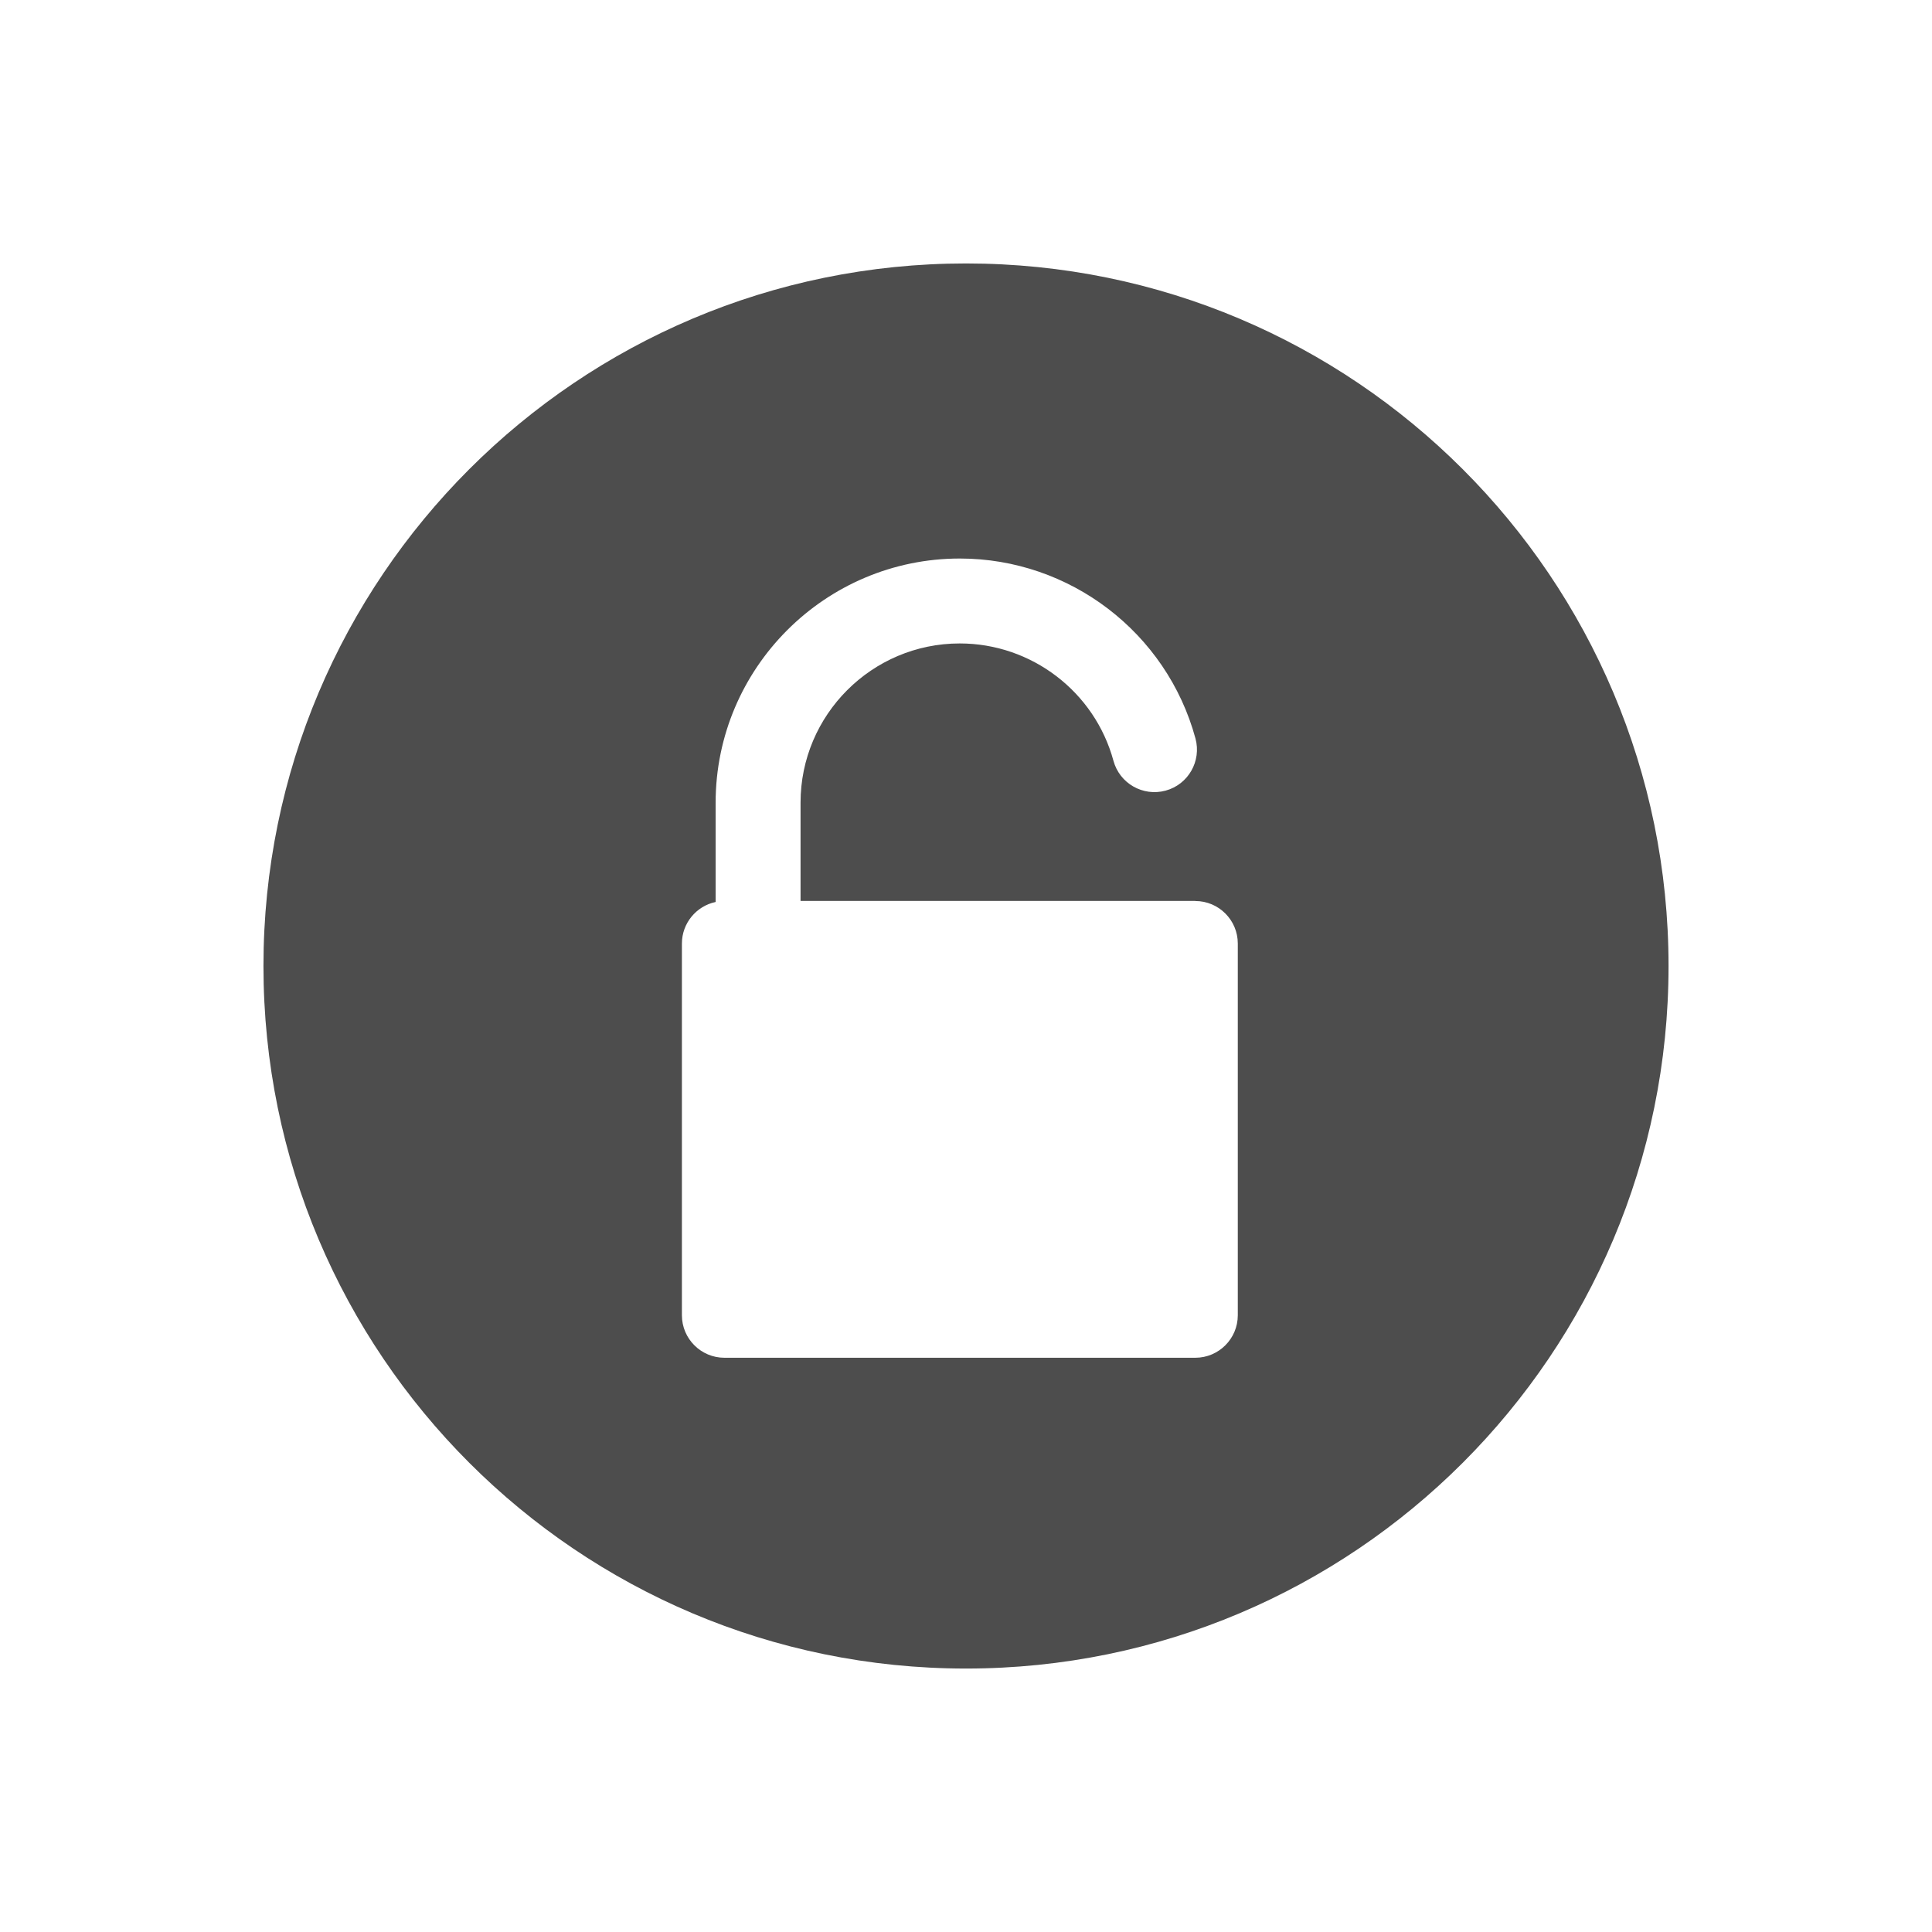
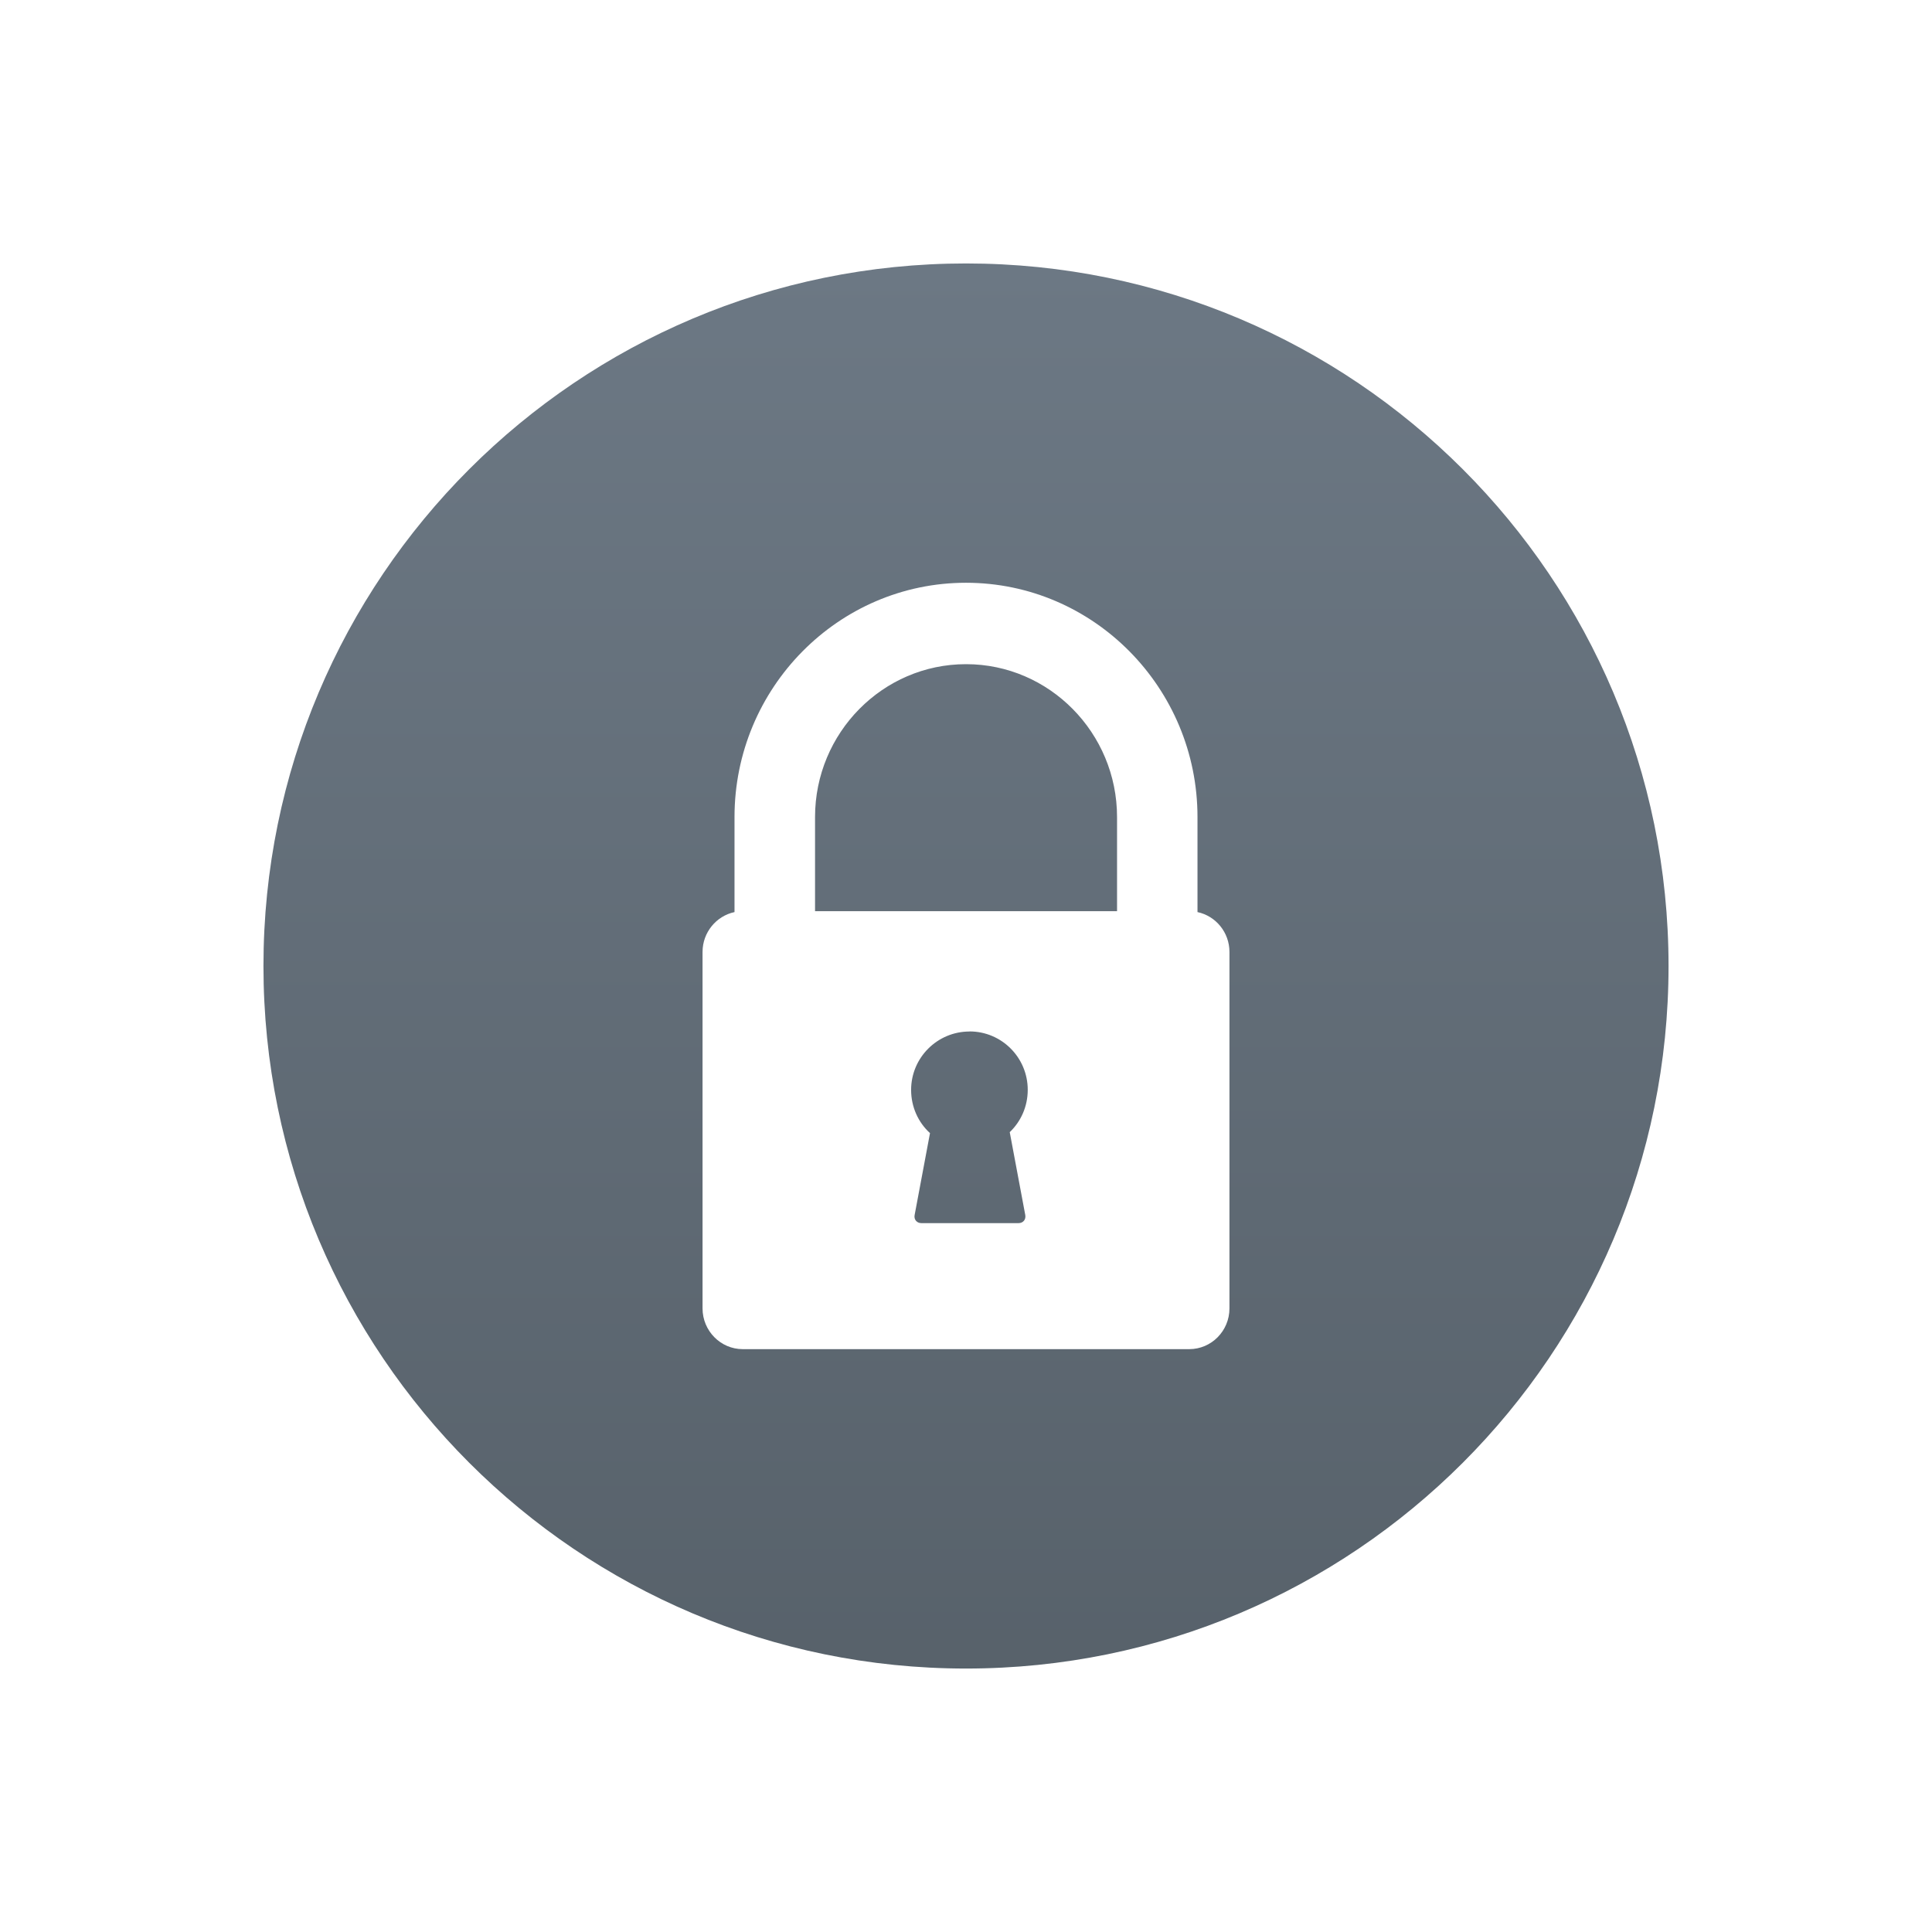
- <svg xmlns="http://www.w3.org/2000/svg" viewBox="0 0 22 22">
-   <defs id="defs3051">
-     <style type="text/css" id="current-color-scheme">
-      .ColorScheme-Text {
-        color:#4d4d4d;
-      }
-      </style>
-   </defs>
-   <path style="fill:currentColor;fill-opacity:1;stroke:none" d="m13.61 10.259h-4.494v-1.119c0-1.0.813-1.813 1.813-1.813.816 0 1.536.549 1.75 1.336.07.258.336.41.594.34.258-.07.41-.336.34-.594-.328-1.207-1.432-2.049-2.683-2.049-1.533 0-2.781 1.247-2.781 2.781v1.13c-.219.046-.384.241-.384.473v4.233c0 .267.217.484.484.484h5.362c.267 0 .484-.217.484-.484v-4.233c0-.267-.217-.484-.484-.484zm5.39.741c0 4.418-3.582 8-8 8s-8-3.582-8-8 3.582-8 8-8 8 3.582 8 8z" class="ColorScheme-Text" />
+ <svg xmlns="http://www.w3.org/2000/svg" height="22" viewBox="0 0 22 22" width="22">
+   <linearGradient id="a" gradientUnits="userSpaceOnUse" x1="10.429" x2="10.429" y1="20.143" y2="3">
+     <stop offset="0" stop-color="#566069" />
+     <stop offset="1" stop-color="#6c7884" />
+   </linearGradient>
+   <path d="m11 3a8 8 0 0 0 -8 8 8 8 0 0 0 8 8 8 8 0 0 0 8-8 8 8 0 0 0 -8-8zm0 3.636c1.453 0 2.636 1.197 2.636 2.668v1.082c.208.044.364.231.364.454v4.059c0 .256-.205.464-.458.464h-5.084c-.253 0-.458-.209-.458-.464v-4.059c0-.223.157-.41.364-.454v-1.082c0-1.47 1.182-2.668 2.636-2.668zm0 .927c-.948 0-1.719.782-1.719 1.741v1.072h3.439v-1.072c0-.959-.772-1.741-1.719-1.741zm.04 4.183c-.367 0-.665.298-.665.665 0 .195.082.371.215.492l-.175.933c-.01.051.025.092.077.092h1.106c.052 0 .086-.04.077-.092l-.177-.944c.127-.121.205-.292.205-.482 0-.367-.296-.665-.663-.665z" fill="url(#a)" stroke-width=".024" />
</svg>
